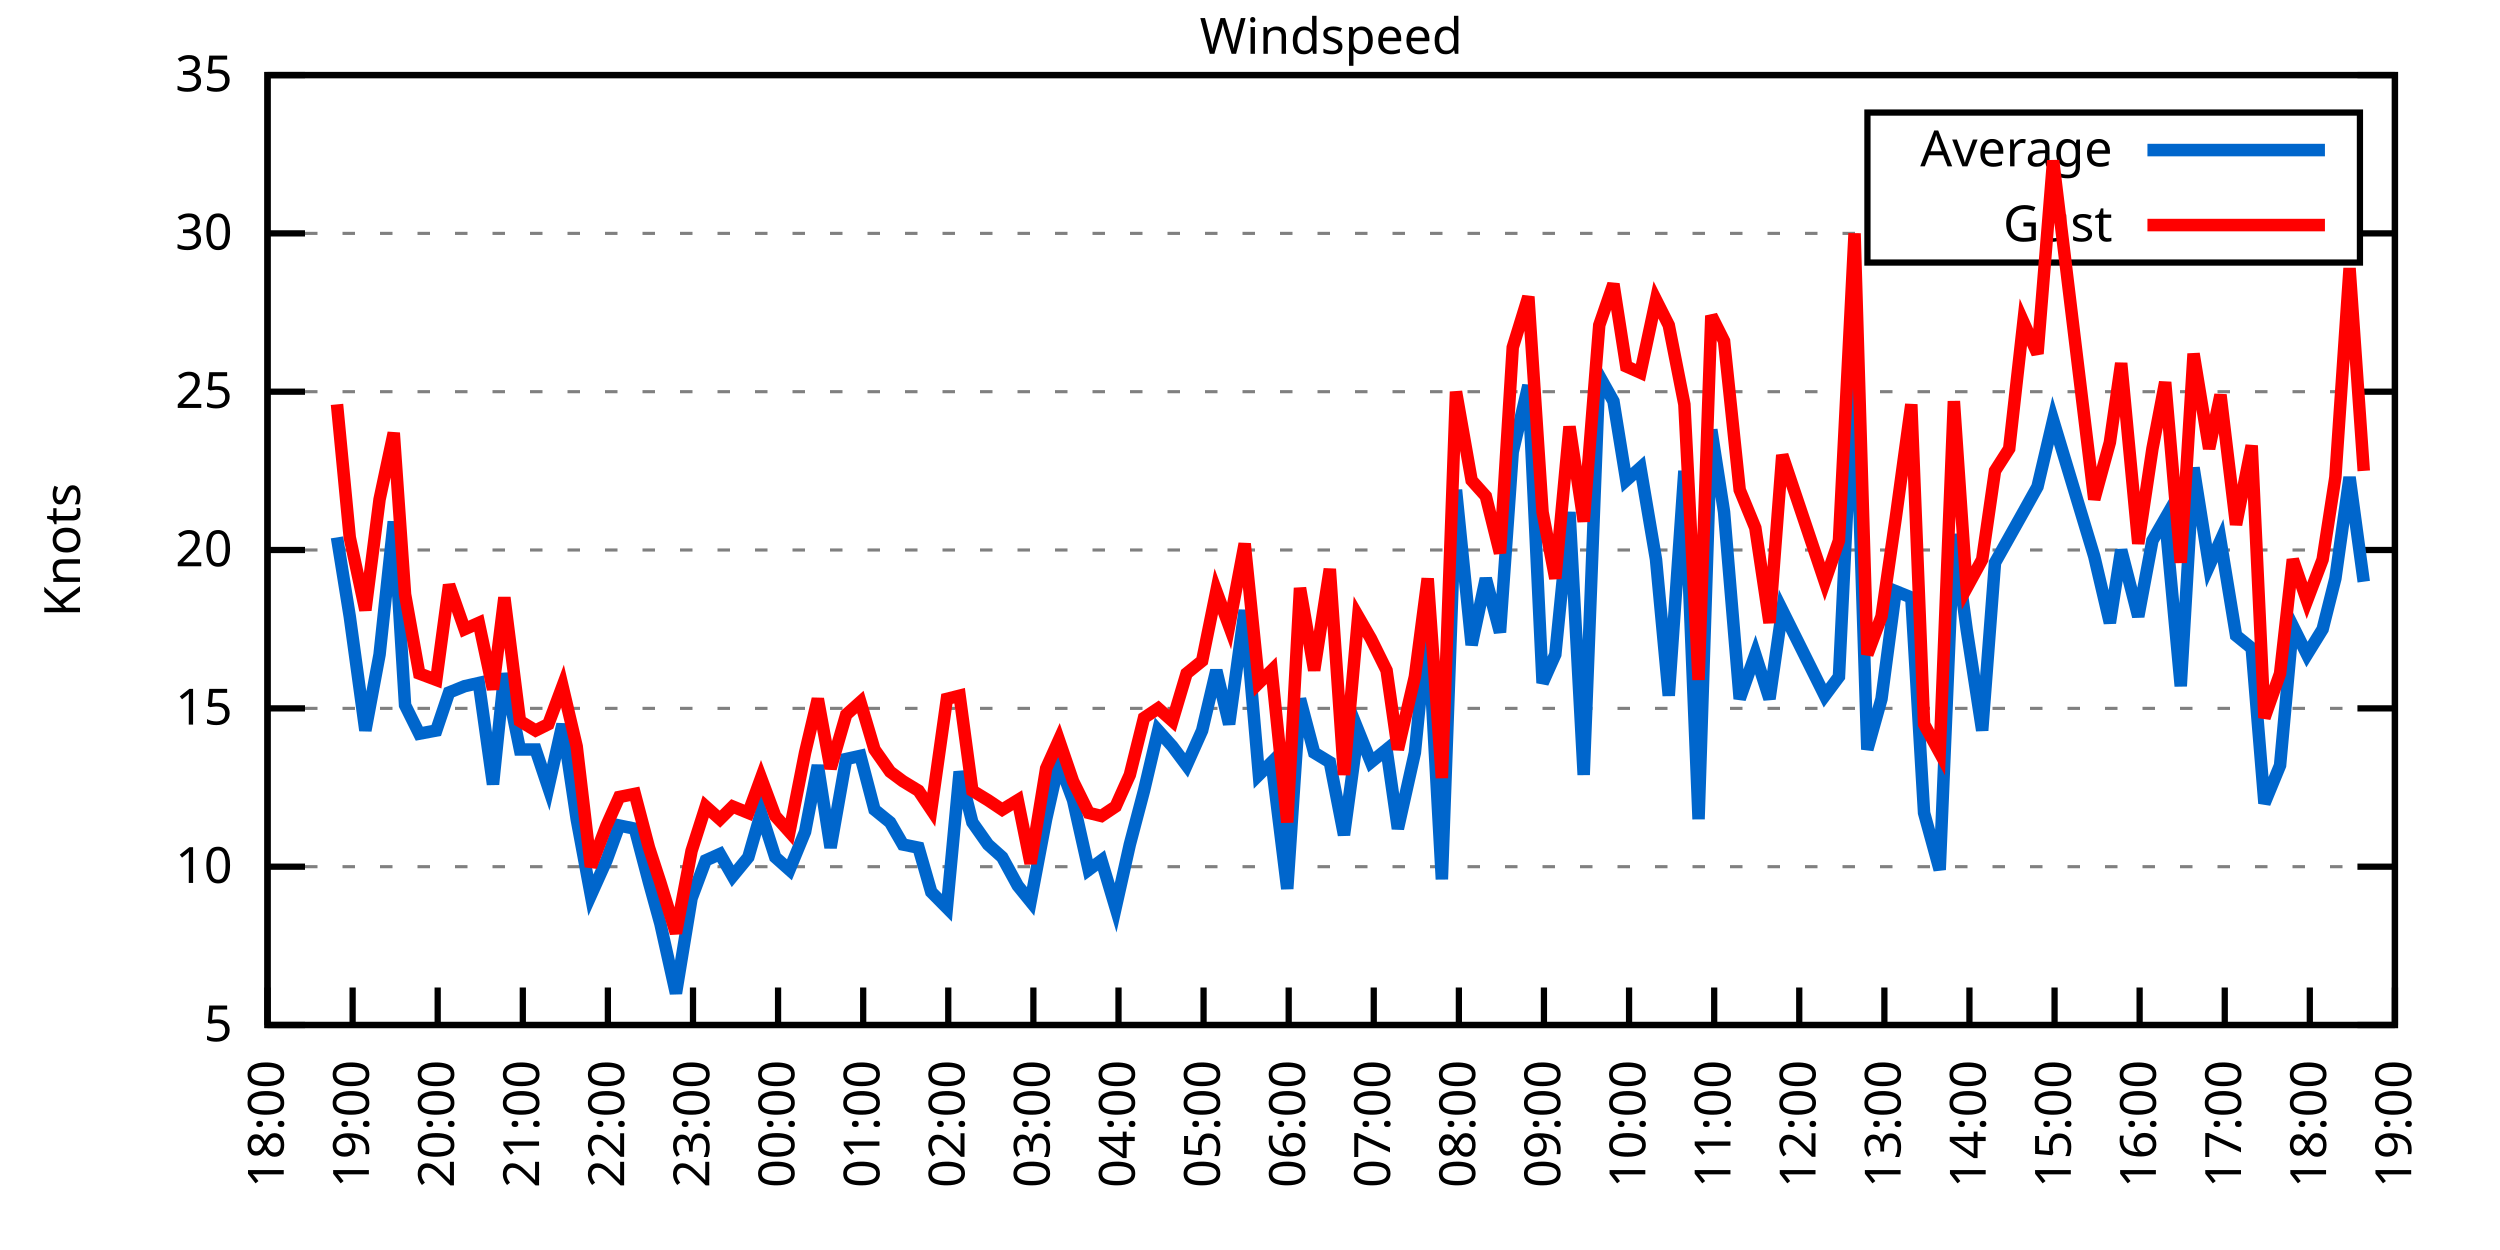
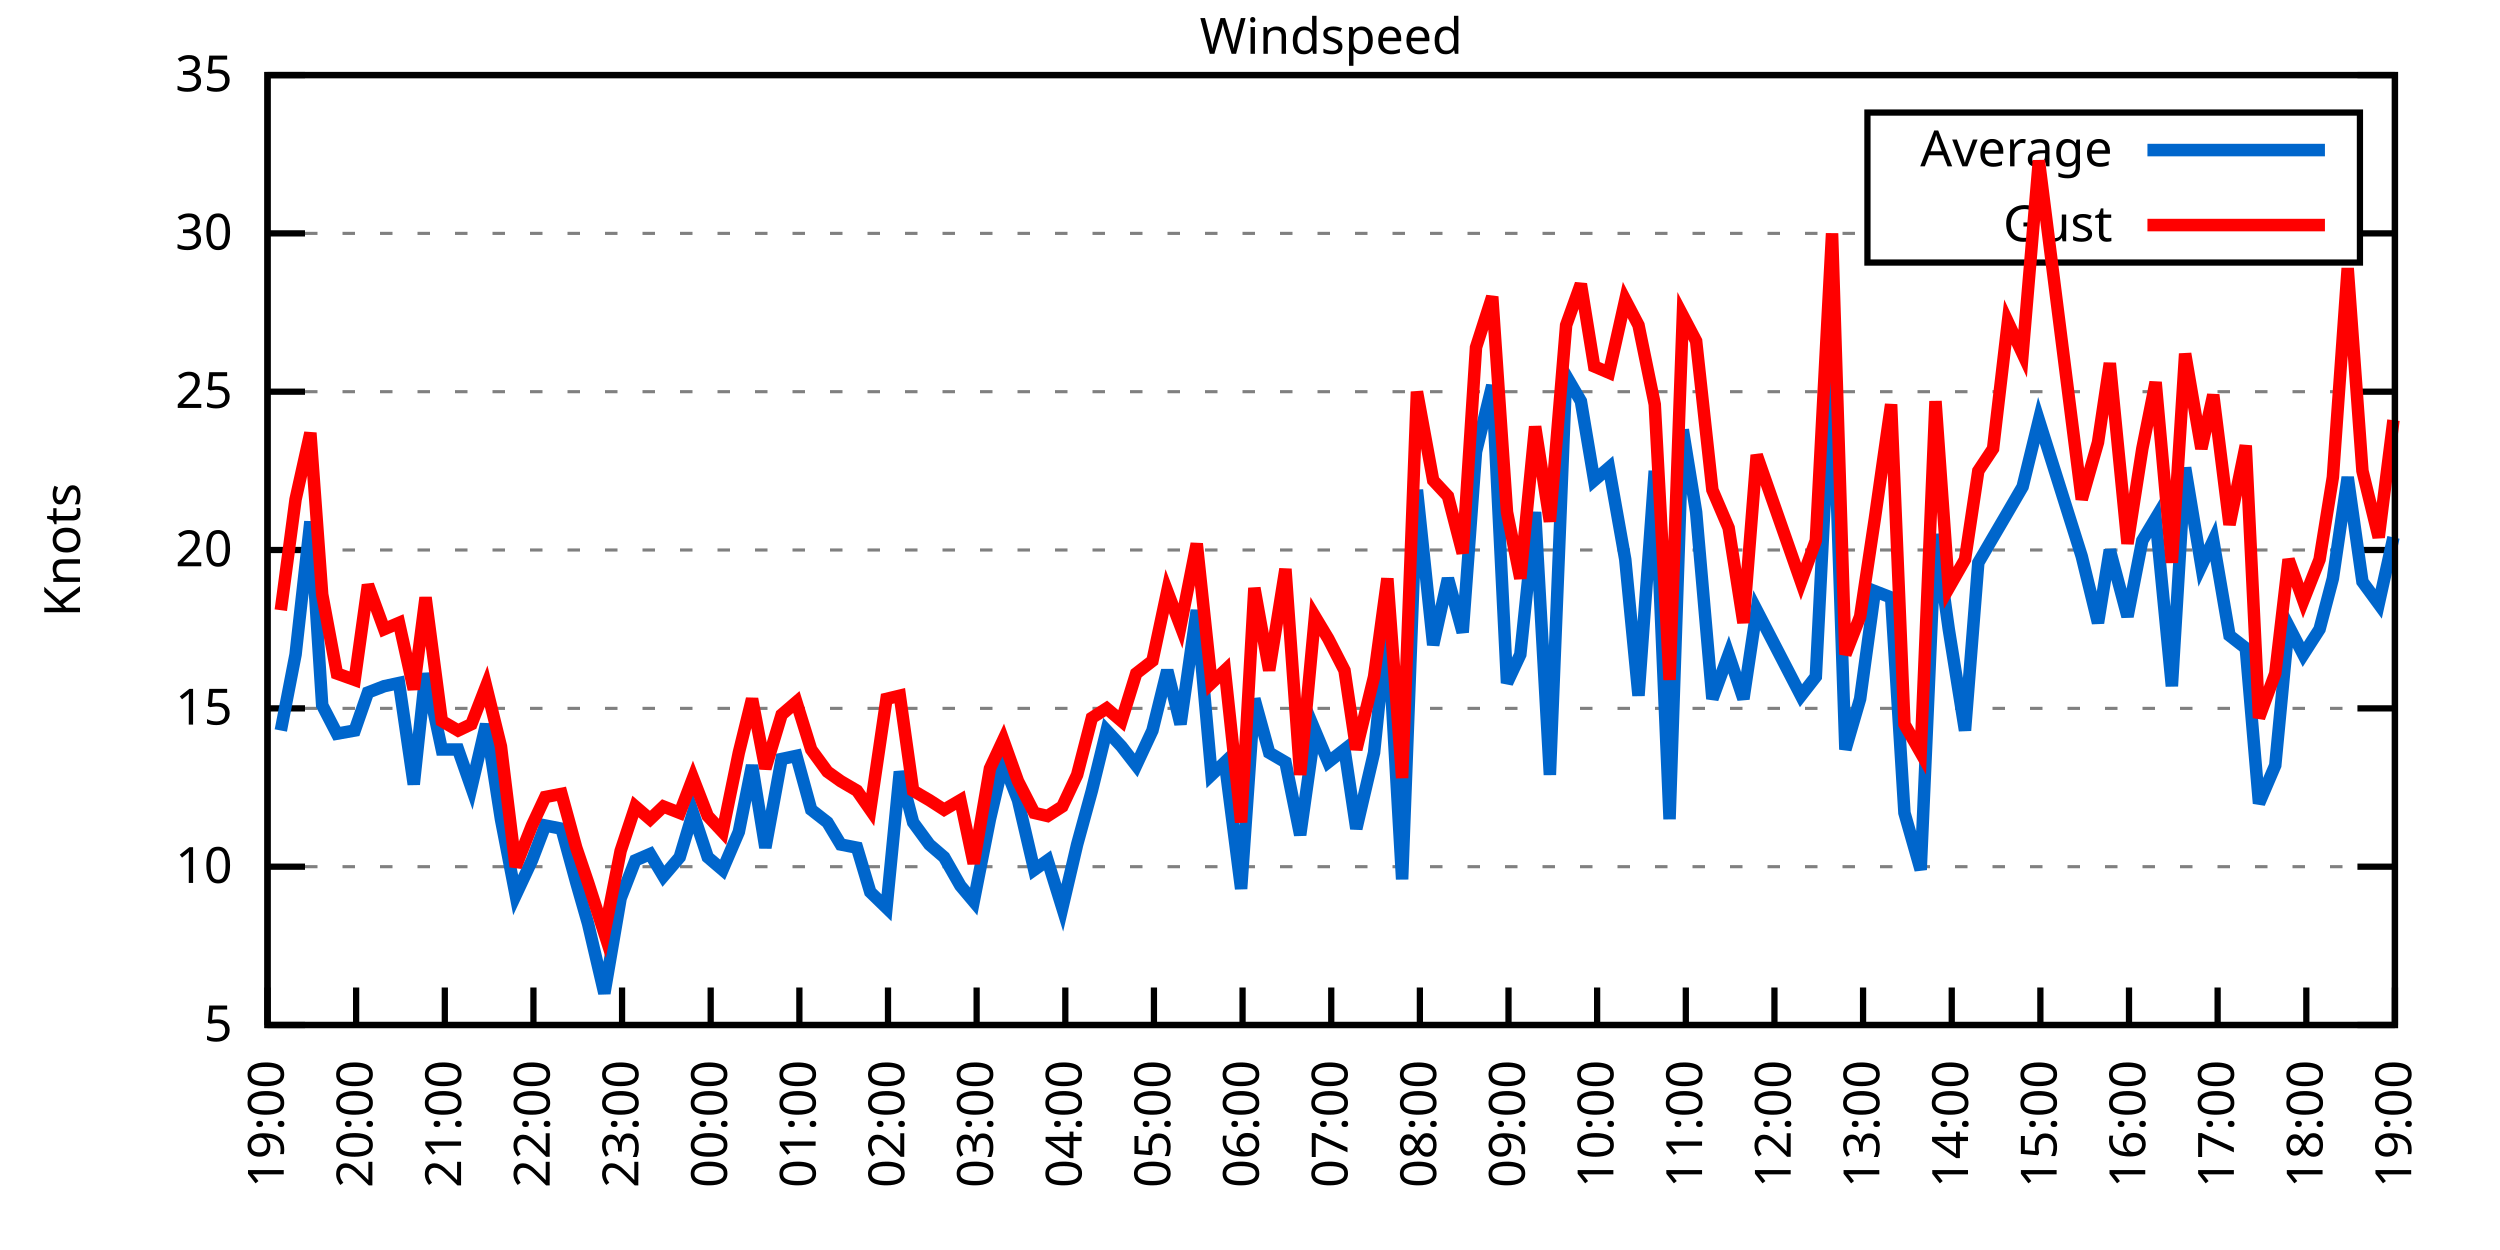
<svg xmlns="http://www.w3.org/2000/svg" xmlns:xlink="http://www.w3.org/1999/xlink" width="400" height="200" viewBox="0 0 400 200">
  <g id="gnuplot_canvas">
    <rect x="0" y="0" width="400" height="200" fill="none" />
    <defs>
      <circle id="gpDot" r="0.5" stroke-width="0.5" stroke="currentColor" />
      <path id="gpPt0" stroke-width="0.333" stroke="currentColor" d="M-1,0 h2 M0,-1 v2" />
      <path id="gpPt1" stroke-width="0.333" stroke="currentColor" d="M-1,-1 L1,1 M1,-1 L-1,1" />
      <path id="gpPt2" stroke-width="0.333" stroke="currentColor" d="M-1,0 L1,0 M0,-1 L0,1 M-1,-1 L1,1 M-1,1 L1,-1" />
      <rect id="gpPt3" stroke-width="0.333" stroke="currentColor" x="-1" y="-1" width="2" height="2" />
      <rect id="gpPt4" stroke-width="0.333" stroke="currentColor" fill="currentColor" x="-1" y="-1" width="2" height="2" />
      <circle id="gpPt5" stroke-width="0.333" stroke="currentColor" cx="0" cy="0" r="1" />
      <use xlink:href="#gpPt5" id="gpPt6" fill="currentColor" stroke="none" />
      <path id="gpPt7" stroke-width="0.333" stroke="currentColor" d="M0,-1.33 L-1.33,0.67 L1.33,0.67 z" />
      <use xlink:href="#gpPt7" id="gpPt8" fill="currentColor" stroke="none" />
      <use xlink:href="#gpPt7" id="gpPt9" stroke="currentColor" transform="rotate(180)" />
      <use xlink:href="#gpPt9" id="gpPt10" fill="currentColor" stroke="none" />
      <use xlink:href="#gpPt3" id="gpPt11" stroke="currentColor" transform="rotate(45)" />
      <use xlink:href="#gpPt11" id="gpPt12" fill="currentColor" stroke="none" />
      <path id="gpPt13" stroke-width="0.333" stroke="currentColor" d="M0,1.330 L1.265,0.411 L0.782,-1.067 L-0.782,-1.076 L-1.265,0.411 z" />
      <use xlink:href="#gpPt13" id="gpPt14" fill="currentColor" stroke="none" />
      <filter id="textbox" filterUnits="objectBoundingBox" x="0" y="0" height="1" width="1">
        <feFlood flood-color="white" flood-opacity="1" result="bgnd" />
        <feComposite in="SourceGraphic" in2="bgnd" operator="atop" />
      </filter>
      <filter id="greybox" filterUnits="objectBoundingBox" x="0" y="0" height="1" width="1">
        <feFlood flood-color="lightgrey" flood-opacity="1" result="grey" />
        <feComposite in="SourceGraphic" in2="grey" operator="atop" />
      </filter>
    </defs>
    <g fill="none" color="white" stroke="currentColor" stroke-width="1.00" stroke-linecap="butt" stroke-linejoin="miter">
</g>
    <g fill="none" color="black" stroke="currentColor" stroke-width="1.00" stroke-linecap="butt" stroke-linejoin="miter">
      <g stroke="none" shape-rendering="crispEdges">
        <polygon fill="rgb(255, 255, 255)" points="42.80,164.00 383.18,164.00 383.18,12.02 42.80,12.02 " />
      </g>
    </g>
    <g fill="none" color="black" stroke="currentColor" stroke-width="1.00" stroke-linecap="butt" stroke-linejoin="miter">
</g>
    <g fill="none" color="black" stroke="black" stroke-width="0.50" stroke-linecap="butt" stroke-linejoin="miter">
</g>
    <g fill="none" color="gray" stroke="currentColor" stroke-width="0.50" stroke-linecap="butt" stroke-linejoin="miter">
      <path stroke="gray" stroke-dasharray="2,4" class="gridline" d="M42.80,164.00 L383.19,164.00  " />
    </g>
    <g fill="none" color="gray" stroke="gray" stroke-width="1.00" stroke-linecap="butt" stroke-linejoin="miter">
</g>
    <g fill="none" color="black" stroke="currentColor" stroke-width="1.00" stroke-linecap="butt" stroke-linejoin="miter">
      <path stroke="black" d="M42.80,164.00 L48.80,164.00 M383.19,164.00 L377.19,164.00  " />
      <g transform="translate(37.20,166.60)" stroke="none" fill="black" font-family="Sans" font-size="8.00" text-anchor="end">
        <text>
          <tspan font-family="Sans"> 5</tspan>
        </text>
      </g>
    </g>
    <g fill="none" color="black" stroke="currentColor" stroke-width="1.00" stroke-linecap="butt" stroke-linejoin="miter">
</g>
    <g fill="none" color="black" stroke="black" stroke-width="0.50" stroke-linecap="butt" stroke-linejoin="miter">
</g>
    <g fill="none" color="gray" stroke="currentColor" stroke-width="0.50" stroke-linecap="butt" stroke-linejoin="miter">
      <path stroke="gray" stroke-dasharray="2,4" class="gridline" d="M42.80,138.67 L383.19,138.67  " />
    </g>
    <g fill="none" color="gray" stroke="gray" stroke-width="1.00" stroke-linecap="butt" stroke-linejoin="miter">
</g>
    <g fill="none" color="black" stroke="currentColor" stroke-width="1.00" stroke-linecap="butt" stroke-linejoin="miter">
      <path stroke="black" d="M42.80,138.67 L48.80,138.67 M383.19,138.67 L377.19,138.67  " />
      <g transform="translate(37.20,141.27)" stroke="none" fill="black" font-family="Sans" font-size="8.00" text-anchor="end">
        <text>
          <tspan font-family="Sans"> 10</tspan>
        </text>
      </g>
    </g>
    <g fill="none" color="black" stroke="currentColor" stroke-width="1.00" stroke-linecap="butt" stroke-linejoin="miter">
</g>
    <g fill="none" color="black" stroke="black" stroke-width="0.50" stroke-linecap="butt" stroke-linejoin="miter">
</g>
    <g fill="none" color="gray" stroke="currentColor" stroke-width="0.50" stroke-linecap="butt" stroke-linejoin="miter">
      <path stroke="gray" stroke-dasharray="2,4" class="gridline" d="M42.80,113.34 L383.19,113.34  " />
    </g>
    <g fill="none" color="gray" stroke="gray" stroke-width="1.00" stroke-linecap="butt" stroke-linejoin="miter">
</g>
    <g fill="none" color="black" stroke="currentColor" stroke-width="1.00" stroke-linecap="butt" stroke-linejoin="miter">
      <path stroke="black" d="M42.80,113.34 L48.80,113.34 M383.19,113.34 L377.19,113.34  " />
      <g transform="translate(37.20,115.94)" stroke="none" fill="black" font-family="Sans" font-size="8.00" text-anchor="end">
        <text>
          <tspan font-family="Sans"> 15</tspan>
        </text>
      </g>
    </g>
    <g fill="none" color="black" stroke="currentColor" stroke-width="1.00" stroke-linecap="butt" stroke-linejoin="miter">
</g>
    <g fill="none" color="black" stroke="black" stroke-width="0.50" stroke-linecap="butt" stroke-linejoin="miter">
</g>
    <g fill="none" color="gray" stroke="currentColor" stroke-width="0.50" stroke-linecap="butt" stroke-linejoin="miter">
      <path stroke="gray" stroke-dasharray="2,4" class="gridline" d="M42.80,88.00 L383.19,88.00  " />
    </g>
    <g fill="none" color="gray" stroke="gray" stroke-width="1.00" stroke-linecap="butt" stroke-linejoin="miter">
</g>
    <g fill="none" color="black" stroke="currentColor" stroke-width="1.00" stroke-linecap="butt" stroke-linejoin="miter">
      <path stroke="black" d="M42.80,88.00 L48.80,88.00 M383.19,88.00 L377.19,88.00  " />
      <g transform="translate(37.20,90.60)" stroke="none" fill="black" font-family="Sans" font-size="8.00" text-anchor="end">
        <text>
          <tspan font-family="Sans"> 20</tspan>
        </text>
      </g>
    </g>
    <g fill="none" color="black" stroke="currentColor" stroke-width="1.00" stroke-linecap="butt" stroke-linejoin="miter">
</g>
    <g fill="none" color="black" stroke="black" stroke-width="0.50" stroke-linecap="butt" stroke-linejoin="miter">
</g>
    <g fill="none" color="gray" stroke="currentColor" stroke-width="0.50" stroke-linecap="butt" stroke-linejoin="miter">
      <path stroke="gray" stroke-dasharray="2,4" class="gridline" d="M42.80,62.67 L383.19,62.67  " />
    </g>
    <g fill="none" color="gray" stroke="gray" stroke-width="1.00" stroke-linecap="butt" stroke-linejoin="miter">
</g>
    <g fill="none" color="black" stroke="currentColor" stroke-width="1.00" stroke-linecap="butt" stroke-linejoin="miter">
      <path stroke="black" d="M42.80,62.67 L48.80,62.67 M383.19,62.67 L377.19,62.67  " />
      <g transform="translate(37.20,65.27)" stroke="none" fill="black" font-family="Sans" font-size="8.00" text-anchor="end">
        <text>
          <tspan font-family="Sans"> 25</tspan>
        </text>
      </g>
    </g>
    <g fill="none" color="black" stroke="currentColor" stroke-width="1.00" stroke-linecap="butt" stroke-linejoin="miter">
</g>
    <g fill="none" color="black" stroke="black" stroke-width="0.50" stroke-linecap="butt" stroke-linejoin="miter">
</g>
    <g fill="none" color="gray" stroke="currentColor" stroke-width="0.50" stroke-linecap="butt" stroke-linejoin="miter">
      <path stroke="gray" stroke-dasharray="2,4" class="gridline" d="M42.80,37.34 L298.79,37.34 M377.59,37.34 L383.19,37.34  " />
    </g>
    <g fill="none" color="gray" stroke="gray" stroke-width="1.00" stroke-linecap="butt" stroke-linejoin="miter">
</g>
    <g fill="none" color="black" stroke="currentColor" stroke-width="1.00" stroke-linecap="butt" stroke-linejoin="miter">
      <path stroke="black" d="M42.80,37.34 L48.80,37.34 M383.19,37.34 L377.19,37.34  " />
      <g transform="translate(37.20,39.94)" stroke="none" fill="black" font-family="Sans" font-size="8.00" text-anchor="end">
        <text>
          <tspan font-family="Sans"> 30</tspan>
        </text>
      </g>
    </g>
    <g fill="none" color="black" stroke="currentColor" stroke-width="1.00" stroke-linecap="butt" stroke-linejoin="miter">
</g>
    <g fill="none" color="black" stroke="black" stroke-width="0.50" stroke-linecap="butt" stroke-linejoin="miter">
</g>
    <g fill="none" color="gray" stroke="currentColor" stroke-width="0.50" stroke-linecap="butt" stroke-linejoin="miter">
      <path stroke="gray" stroke-dasharray="2,4" class="gridline" d="M42.80,12.01 L383.19,12.01  " />
    </g>
    <g fill="none" color="gray" stroke="gray" stroke-width="1.00" stroke-linecap="butt" stroke-linejoin="miter">
</g>
    <g fill="none" color="black" stroke="currentColor" stroke-width="1.00" stroke-linecap="butt" stroke-linejoin="miter">
      <path stroke="black" d="M42.80,12.01 L48.80,12.01 M383.19,12.01 L377.19,12.01  " />
      <g transform="translate(37.20,14.61)" stroke="none" fill="black" font-family="Sans" font-size="8.00" text-anchor="end">
        <text>
          <tspan font-family="Sans"> 35</tspan>
        </text>
      </g>
    </g>
    <g fill="none" color="black" stroke="currentColor" stroke-width="1.00" stroke-linecap="butt" stroke-linejoin="miter">
      <path stroke="black" d="M42.80,164.00 L42.80,158.00  " />
      <g transform="translate(45.40,169.60) rotate(270.00)" stroke="none" fill="black" font-family="Sans" font-size="8.00" text-anchor="end">
        <text>
-           <tspan font-family="Sans">18:00</tspan>
-         </text>
-       </g>
-     </g>
-     <g fill="none" color="black" stroke="currentColor" stroke-width="1.00" stroke-linecap="butt" stroke-linejoin="miter">
-       <path stroke="black" d="M56.42,164.00 L56.42,158.00  " />
-       <g transform="translate(59.02,169.60) rotate(270.00)" stroke="none" fill="black" font-family="Sans" font-size="8.00" text-anchor="end">
-         <text>
          <tspan font-family="Sans">19:00</tspan>
        </text>
      </g>
    </g>
    <g fill="none" color="black" stroke="currentColor" stroke-width="1.00" stroke-linecap="butt" stroke-linejoin="miter">
-       <path stroke="black" d="M70.03,164.00 L70.03,158.00  " />
-       <g transform="translate(72.63,169.60) rotate(270.00)" stroke="none" fill="black" font-family="Sans" font-size="8.00" text-anchor="end">
+       <path stroke="black" d="M56.98,164.00 L56.98,158.00  " />
+       <g transform="translate(59.58,169.60) rotate(270.00)" stroke="none" fill="black" font-family="Sans" font-size="8.00" text-anchor="end">
        <text>
          <tspan font-family="Sans">20:00</tspan>
        </text>
      </g>
    </g>
    <g fill="none" color="black" stroke="currentColor" stroke-width="1.00" stroke-linecap="butt" stroke-linejoin="miter">
-       <path stroke="black" d="M83.65,164.00 L83.65,158.00  " />
-       <g transform="translate(86.25,169.60) rotate(270.00)" stroke="none" fill="black" font-family="Sans" font-size="8.00" text-anchor="end">
+       <path stroke="black" d="M71.17,164.00 L71.17,158.00  " />
+       <g transform="translate(73.77,169.60) rotate(270.00)" stroke="none" fill="black" font-family="Sans" font-size="8.00" text-anchor="end">
        <text>
          <tspan font-family="Sans">21:00</tspan>
        </text>
      </g>
    </g>
    <g fill="none" color="black" stroke="currentColor" stroke-width="1.00" stroke-linecap="butt" stroke-linejoin="miter">
-       <path stroke="black" d="M97.26,164.00 L97.26,158.00  " />
-       <g transform="translate(99.86,169.60) rotate(270.00)" stroke="none" fill="black" font-family="Sans" font-size="8.00" text-anchor="end">
+       <path stroke="black" d="M85.35,164.00 L85.35,158.00  " />
+       <g transform="translate(87.95,169.60) rotate(270.00)" stroke="none" fill="black" font-family="Sans" font-size="8.00" text-anchor="end">
        <text>
          <tspan font-family="Sans">22:00</tspan>
        </text>
      </g>
    </g>
    <g fill="none" color="black" stroke="currentColor" stroke-width="1.00" stroke-linecap="butt" stroke-linejoin="miter">
-       <path stroke="black" d="M110.88,164.00 L110.88,158.00  " />
-       <g transform="translate(113.48,169.60) rotate(270.00)" stroke="none" fill="black" font-family="Sans" font-size="8.00" text-anchor="end">
+       <path stroke="black" d="M99.53,164.00 L99.53,158.00  " />
+       <g transform="translate(102.13,169.60) rotate(270.00)" stroke="none" fill="black" font-family="Sans" font-size="8.00" text-anchor="end">
        <text>
          <tspan font-family="Sans">23:00</tspan>
        </text>
      </g>
    </g>
    <g fill="none" color="black" stroke="currentColor" stroke-width="1.00" stroke-linecap="butt" stroke-linejoin="miter">
-       <path stroke="black" d="M124.49,164.00 L124.49,158.00  " />
-       <g transform="translate(127.09,169.60) rotate(270.00)" stroke="none" fill="black" font-family="Sans" font-size="8.00" text-anchor="end">
+       <path stroke="black" d="M113.71,164.00 L113.71,158.00  " />
+       <g transform="translate(116.31,169.60) rotate(270.00)" stroke="none" fill="black" font-family="Sans" font-size="8.00" text-anchor="end">
        <text>
          <tspan font-family="Sans">00:00</tspan>
        </text>
      </g>
    </g>
    <g fill="none" color="black" stroke="currentColor" stroke-width="1.00" stroke-linecap="butt" stroke-linejoin="miter">
-       <path stroke="black" d="M138.11,164.00 L138.11,158.00  " />
-       <g transform="translate(140.71,169.60) rotate(270.00)" stroke="none" fill="black" font-family="Sans" font-size="8.00" text-anchor="end">
+       <path stroke="black" d="M127.90,164.00 L127.90,158.00  " />
+       <g transform="translate(130.50,169.60) rotate(270.00)" stroke="none" fill="black" font-family="Sans" font-size="8.00" text-anchor="end">
        <text>
          <tspan font-family="Sans">01:00</tspan>
        </text>
      </g>
    </g>
    <g fill="none" color="black" stroke="currentColor" stroke-width="1.00" stroke-linecap="butt" stroke-linejoin="miter">
-       <path stroke="black" d="M151.72,164.00 L151.72,158.00  " />
-       <g transform="translate(154.32,169.60) rotate(270.00)" stroke="none" fill="black" font-family="Sans" font-size="8.00" text-anchor="end">
+       <path stroke="black" d="M142.08,164.00 L142.08,158.00  " />
+       <g transform="translate(144.68,169.60) rotate(270.00)" stroke="none" fill="black" font-family="Sans" font-size="8.00" text-anchor="end">
        <text>
          <tspan font-family="Sans">02:00</tspan>
        </text>
      </g>
    </g>
    <g fill="none" color="black" stroke="currentColor" stroke-width="1.00" stroke-linecap="butt" stroke-linejoin="miter">
-       <path stroke="black" d="M165.34,164.00 L165.34,158.00  " />
-       <g transform="translate(167.94,169.60) rotate(270.00)" stroke="none" fill="black" font-family="Sans" font-size="8.00" text-anchor="end">
+       <path stroke="black" d="M156.26,164.00 L156.26,158.00  " />
+       <g transform="translate(158.86,169.60) rotate(270.00)" stroke="none" fill="black" font-family="Sans" font-size="8.00" text-anchor="end">
        <text>
          <tspan font-family="Sans">03:00</tspan>
        </text>
      </g>
    </g>
    <g fill="none" color="black" stroke="currentColor" stroke-width="1.00" stroke-linecap="butt" stroke-linejoin="miter">
-       <path stroke="black" d="M178.96,164.00 L178.96,158.00  " />
-       <g transform="translate(181.56,169.60) rotate(270.00)" stroke="none" fill="black" font-family="Sans" font-size="8.00" text-anchor="end">
+       <path stroke="black" d="M170.45,164.00 L170.45,158.00  " />
+       <g transform="translate(173.05,169.60) rotate(270.00)" stroke="none" fill="black" font-family="Sans" font-size="8.00" text-anchor="end">
        <text>
          <tspan font-family="Sans">04:00</tspan>
        </text>
      </g>
    </g>
    <g fill="none" color="black" stroke="currentColor" stroke-width="1.00" stroke-linecap="butt" stroke-linejoin="miter">
-       <path stroke="black" d="M192.57,164.00 L192.57,158.00  " />
-       <g transform="translate(195.17,169.60) rotate(270.00)" stroke="none" fill="black" font-family="Sans" font-size="8.00" text-anchor="end">
+       <path stroke="black" d="M184.63,164.00 L184.63,158.00  " />
+       <g transform="translate(187.23,169.60) rotate(270.00)" stroke="none" fill="black" font-family="Sans" font-size="8.00" text-anchor="end">
        <text>
          <tspan font-family="Sans">05:00</tspan>
        </text>
      </g>
    </g>
    <g fill="none" color="black" stroke="currentColor" stroke-width="1.00" stroke-linecap="butt" stroke-linejoin="miter">
-       <path stroke="black" d="M206.19,164.00 L206.19,158.00  " />
-       <g transform="translate(208.79,169.60) rotate(270.00)" stroke="none" fill="black" font-family="Sans" font-size="8.00" text-anchor="end">
+       <path stroke="black" d="M198.81,164.00 L198.81,158.00  " />
+       <g transform="translate(201.41,169.60) rotate(270.00)" stroke="none" fill="black" font-family="Sans" font-size="8.00" text-anchor="end">
        <text>
          <tspan font-family="Sans">06:00</tspan>
        </text>
      </g>
    </g>
    <g fill="none" color="black" stroke="currentColor" stroke-width="1.00" stroke-linecap="butt" stroke-linejoin="miter">
-       <path stroke="black" d="M219.80,164.00 L219.80,158.00  " />
-       <g transform="translate(222.40,169.60) rotate(270.00)" stroke="none" fill="black" font-family="Sans" font-size="8.00" text-anchor="end">
+       <path stroke="black" d="M213.00,164.00 L213.00,158.00  " />
+       <g transform="translate(215.60,169.60) rotate(270.00)" stroke="none" fill="black" font-family="Sans" font-size="8.00" text-anchor="end">
        <text>
          <tspan font-family="Sans">07:00</tspan>
        </text>
      </g>
    </g>
    <g fill="none" color="black" stroke="currentColor" stroke-width="1.00" stroke-linecap="butt" stroke-linejoin="miter">
-       <path stroke="black" d="M233.42,164.00 L233.42,158.00  " />
-       <g transform="translate(236.02,169.60) rotate(270.00)" stroke="none" fill="black" font-family="Sans" font-size="8.00" text-anchor="end">
+       <path stroke="black" d="M227.18,164.00 L227.18,158.00  " />
+       <g transform="translate(229.78,169.60) rotate(270.00)" stroke="none" fill="black" font-family="Sans" font-size="8.00" text-anchor="end">
        <text>
          <tspan font-family="Sans">08:00</tspan>
        </text>
      </g>
    </g>
    <g fill="none" color="black" stroke="currentColor" stroke-width="1.00" stroke-linecap="butt" stroke-linejoin="miter">
-       <path stroke="black" d="M247.03,164.00 L247.03,158.00  " />
-       <g transform="translate(249.63,169.60) rotate(270.00)" stroke="none" fill="black" font-family="Sans" font-size="8.00" text-anchor="end">
+       <path stroke="black" d="M241.36,164.00 L241.36,158.00  " />
+       <g transform="translate(243.96,169.60) rotate(270.00)" stroke="none" fill="black" font-family="Sans" font-size="8.00" text-anchor="end">
        <text>
          <tspan font-family="Sans">09:00</tspan>
        </text>
      </g>
    </g>
    <g fill="none" color="black" stroke="currentColor" stroke-width="1.00" stroke-linecap="butt" stroke-linejoin="miter">
-       <path stroke="black" d="M260.65,164.00 L260.65,158.00  " />
-       <g transform="translate(263.25,169.60) rotate(270.00)" stroke="none" fill="black" font-family="Sans" font-size="8.00" text-anchor="end">
+       <path stroke="black" d="M255.54,164.00 L255.54,158.00  " />
+       <g transform="translate(258.14,169.60) rotate(270.00)" stroke="none" fill="black" font-family="Sans" font-size="8.00" text-anchor="end">
        <text>
          <tspan font-family="Sans">10:00</tspan>
        </text>
      </g>
    </g>
    <g fill="none" color="black" stroke="currentColor" stroke-width="1.00" stroke-linecap="butt" stroke-linejoin="miter">
-       <path stroke="black" d="M274.27,164.00 L274.27,158.00  " />
-       <g transform="translate(276.87,169.60) rotate(270.00)" stroke="none" fill="black" font-family="Sans" font-size="8.00" text-anchor="end">
+       <path stroke="black" d="M269.73,164.00 L269.73,158.00  " />
+       <g transform="translate(272.33,169.60) rotate(270.00)" stroke="none" fill="black" font-family="Sans" font-size="8.00" text-anchor="end">
        <text>
          <tspan font-family="Sans">11:00</tspan>
        </text>
      </g>
    </g>
    <g fill="none" color="black" stroke="currentColor" stroke-width="1.00" stroke-linecap="butt" stroke-linejoin="miter">
-       <path stroke="black" d="M287.88,164.00 L287.88,158.00  " />
-       <g transform="translate(290.48,169.60) rotate(270.00)" stroke="none" fill="black" font-family="Sans" font-size="8.00" text-anchor="end">
+       <path stroke="black" d="M283.91,164.00 L283.91,158.00  " />
+       <g transform="translate(286.51,169.60) rotate(270.00)" stroke="none" fill="black" font-family="Sans" font-size="8.00" text-anchor="end">
        <text>
          <tspan font-family="Sans">12:00</tspan>
        </text>
      </g>
    </g>
    <g fill="none" color="black" stroke="currentColor" stroke-width="1.00" stroke-linecap="butt" stroke-linejoin="miter">
-       <path stroke="black" d="M301.50,164.00 L301.50,158.00  " />
-       <g transform="translate(304.10,169.60) rotate(270.00)" stroke="none" fill="black" font-family="Sans" font-size="8.00" text-anchor="end">
+       <path stroke="black" d="M298.09,164.00 L298.09,158.00  " />
+       <g transform="translate(300.69,169.60) rotate(270.00)" stroke="none" fill="black" font-family="Sans" font-size="8.00" text-anchor="end">
        <text>
          <tspan font-family="Sans">13:00</tspan>
        </text>
      </g>
    </g>
    <g fill="none" color="black" stroke="currentColor" stroke-width="1.00" stroke-linecap="butt" stroke-linejoin="miter">
-       <path stroke="black" d="M315.11,164.00 L315.11,158.00  " />
-       <g transform="translate(317.71,169.60) rotate(270.00)" stroke="none" fill="black" font-family="Sans" font-size="8.00" text-anchor="end">
+       <path stroke="black" d="M312.28,164.00 L312.28,158.00  " />
+       <g transform="translate(314.88,169.60) rotate(270.00)" stroke="none" fill="black" font-family="Sans" font-size="8.00" text-anchor="end">
        <text>
          <tspan font-family="Sans">14:00</tspan>
        </text>
      </g>
    </g>
    <g fill="none" color="black" stroke="currentColor" stroke-width="1.00" stroke-linecap="butt" stroke-linejoin="miter">
-       <path stroke="black" d="M328.73,164.00 L328.73,158.00  " />
-       <g transform="translate(331.33,169.60) rotate(270.00)" stroke="none" fill="black" font-family="Sans" font-size="8.00" text-anchor="end">
+       <path stroke="black" d="M326.46,164.00 L326.46,158.00  " />
+       <g transform="translate(329.06,169.60) rotate(270.00)" stroke="none" fill="black" font-family="Sans" font-size="8.00" text-anchor="end">
        <text>
          <tspan font-family="Sans">15:00</tspan>
        </text>
      </g>
    </g>
    <g fill="none" color="black" stroke="currentColor" stroke-width="1.00" stroke-linecap="butt" stroke-linejoin="miter">
-       <path stroke="black" d="M342.34,164.00 L342.34,158.00  " />
-       <g transform="translate(344.94,169.60) rotate(270.00)" stroke="none" fill="black" font-family="Sans" font-size="8.00" text-anchor="end">
+       <path stroke="black" d="M340.64,164.00 L340.64,158.00  " />
+       <g transform="translate(343.24,169.60) rotate(270.00)" stroke="none" fill="black" font-family="Sans" font-size="8.00" text-anchor="end">
        <text>
          <tspan font-family="Sans">16:00</tspan>
        </text>
      </g>
    </g>
    <g fill="none" color="black" stroke="currentColor" stroke-width="1.00" stroke-linecap="butt" stroke-linejoin="miter">
-       <path stroke="black" d="M355.96,164.00 L355.96,158.00  " />
-       <g transform="translate(358.56,169.60) rotate(270.00)" stroke="none" fill="black" font-family="Sans" font-size="8.00" text-anchor="end">
+       <path stroke="black" d="M354.82,164.00 L354.82,158.00  " />
+       <g transform="translate(357.42,169.60) rotate(270.00)" stroke="none" fill="black" font-family="Sans" font-size="8.00" text-anchor="end">
        <text>
          <tspan font-family="Sans">17:00</tspan>
        </text>
      </g>
    </g>
    <g fill="none" color="black" stroke="currentColor" stroke-width="1.00" stroke-linecap="butt" stroke-linejoin="miter">
-       <path stroke="black" d="M369.57,164.00 L369.57,158.00  " />
-       <g transform="translate(372.17,169.60) rotate(270.00)" stroke="none" fill="black" font-family="Sans" font-size="8.00" text-anchor="end">
+       <path stroke="black" d="M369.01,164.00 L369.01,158.00  " />
+       <g transform="translate(371.61,169.60) rotate(270.00)" stroke="none" fill="black" font-family="Sans" font-size="8.00" text-anchor="end">
        <text>
          <tspan font-family="Sans">18:00</tspan>
        </text>
      </g>
    </g>
    <g fill="none" color="black" stroke="currentColor" stroke-width="1.00" stroke-linecap="butt" stroke-linejoin="miter">
      <path stroke="black" d="M383.19,164.00 L383.19,158.00  " />
      <g transform="translate(385.79,169.60) rotate(270.00)" stroke="none" fill="black" font-family="Sans" font-size="8.00" text-anchor="end">
        <text>
          <tspan font-family="Sans">19:00</tspan>
        </text>
      </g>
    </g>
    <g fill="none" color="black" stroke="currentColor" stroke-width="1.00" stroke-linecap="butt" stroke-linejoin="miter">
</g>
    <g fill="none" color="black" stroke="currentColor" stroke-width="1.00" stroke-linecap="butt" stroke-linejoin="miter">
      <path stroke="black" d="M42.80,12.01 L42.80,164.00 L383.19,164.00 L383.19,12.01 L42.80,12.01 Z  " />
    </g>
    <g fill="none" color="black" stroke="currentColor" stroke-width="1.00" stroke-linecap="butt" stroke-linejoin="miter">
</g>
    <g fill="none" color="black" stroke="currentColor" stroke-width="1.00" stroke-linecap="butt" stroke-linejoin="miter">
      <path stroke="black" d="M298.79,42.01 L298.79,18.01 L377.59,18.01 L377.59,42.01 L298.79,42.01 Z  " />
    </g>
    <g id="Windspeed_plot_1">
      <g fill="none" color="white" stroke="black" stroke-width="2.00" stroke-linecap="butt" stroke-linejoin="miter">
</g>
      <g fill="none" color="black" stroke="currentColor" stroke-width="2.00" stroke-linecap="butt" stroke-linejoin="miter">
        <g transform="translate(337.99,26.61)" stroke="none" fill="black" font-family="Sans" font-size="8.00" text-anchor="end">
          <text>
            <tspan font-family="Sans">Average</tspan>
          </text>
        </g>
      </g>
      <g fill="none" color="black" stroke="currentColor" stroke-width="2.00" stroke-linecap="butt" stroke-linejoin="miter">
-         <path stroke="rgb(  0, 102, 204)" d="M343.59,24.01 L371.99,24.01 M53.92,85.98 L55.96,98.64 L58.46,116.88 L60.73,104.72 L63.00,83.45 L64.81,112.83   L67.08,117.39 L69.80,116.88 L71.85,110.80 L74.34,109.79 L76.61,109.28 L78.88,125.50 L80.70,107.76 L83.19,119.92   L85.69,119.92 L87.73,126.00 L90.00,115.87 L92.27,131.07 L94.54,143.23 L97.04,137.66 L99.08,132.08 L101.57,132.59   L103.84,141.20 L105.66,147.79 L108.15,158.93 L110.65,143.73 L112.92,137.66 L115.19,136.64 L117.23,140.19 L119.73,137.15   L121.77,130.06 L124.04,137.15 L126.31,139.17 L128.81,133.10 L130.85,122.46 L132.89,135.63 L135.39,121.44 L137.66,120.94   L139.92,129.55 L142.42,131.58 L144.46,135.12 L146.96,135.63 L149.00,142.72 L151.50,145.25 L153.54,123.47 L155.58,131.58   L158.08,135.12 L160.35,137.15 L162.84,141.71 L164.89,144.24 L167.38,131.07 L169.43,121.95 L171.69,128.03 L174.19,139.17   L176.23,137.66 L178.50,145.25 L180.77,135.12 L183.04,126.51 L185.31,116.88 L187.58,119.42 L189.85,122.46 L192.34,116.88   L194.61,107.26 L196.66,115.87 L199.15,97.63 L201.42,123.98 L203.46,121.95 L205.96,142.21 L208.00,111.82 L210.27,120.43   L212.77,121.95 L215.04,133.60 L217.31,116.88 L219.35,121.95 L221.85,119.92 L223.66,132.59 L226.38,120.43 L228.43,99.66   L230.70,140.69 L232.96,78.38 L235.46,103.20 L237.73,92.56 L240.00,101.18 L242.04,72.30 L244.54,61.66 L246.81,109.28   L248.85,104.72 L251.12,81.93 L253.39,123.98 L255.88,60.14 L258.15,64.19 L260.20,76.86 L262.47,74.83 L264.96,89.52   L267.00,111.31 L269.50,75.34 L271.77,131.07 L273.81,68.75 L275.85,81.93 L278.35,111.82 L280.85,104.72 L283.12,111.82   L285.16,97.63 L291.97,111.31 L294.23,108.27 L296.73,57.10 L298.77,119.92 L301.04,111.82 L303.31,94.59 L305.81,95.60   L307.85,130.06 L310.35,139.17 L312.62,85.47 L314.66,100.67 L317.15,116.88 L319.20,90.03 L321.47,85.98 L323.74,81.93   L326.00,77.87 L328.50,67.23 L335.08,89.02 L337.58,99.66 L339.39,88.00 L342.12,98.64 L344.39,86.49 L346.43,82.94   L348.92,109.79 L350.97,74.83 L353.46,90.54 L355.28,86.49 L357.77,101.68 L360.27,103.71 L362.31,128.54 L364.81,122.46   L366.85,100.16 L369.12,104.72 L371.62,100.67 L373.66,92.56 L375.93,76.35 L378.20,93.07  " />
+         <path stroke="rgb(  0, 102, 204)" d="M343.59,24.01 L371.99,24.01 M44.93,116.88 L47.29,104.72 L49.66,83.45 L51.55,112.83 L53.91,117.39 L56.75,116.88   L58.87,110.80 L61.47,109.79 L63.84,109.28 L66.20,125.50 L68.09,107.76 L70.69,119.92 L73.29,119.92 L75.42,126.00   L77.78,115.87 L80.15,131.07 L82.51,143.23 L85.11,137.66 L87.24,132.08 L89.84,132.59 L92.20,141.20 L94.09,147.79   L96.70,158.93 L99.30,143.73 L101.66,137.66 L104.02,136.64 L106.15,140.19 L108.75,137.15 L110.88,130.06 L113.24,137.15   L115.61,139.17 L118.21,133.10 L120.33,122.46 L122.46,135.63 L125.06,121.44 L127.42,120.94 L129.79,129.55 L132.39,131.58   L134.52,135.12 L137.12,135.63 L139.24,142.72 L141.84,145.25 L143.97,123.47 L146.10,131.58 L148.70,135.12 L151.06,137.15   L153.66,141.71 L155.79,144.24 L158.39,131.07 L160.52,121.95 L162.88,128.03 L165.48,139.17 L167.61,137.66 L169.97,145.25   L172.34,135.12 L174.70,126.51 L177.06,116.88 L179.43,119.42 L181.79,122.46 L184.39,116.88 L186.76,107.26 L188.88,115.87   L191.48,97.63 L193.85,123.98 L195.98,121.95 L198.58,142.21 L200.70,111.82 L203.07,120.43 L205.67,121.95 L208.03,133.60   L210.39,116.88 L212.52,121.95 L215.12,119.92 L217.01,132.59 L219.85,120.43 L221.98,99.66 L224.34,140.69 L226.71,78.38   L229.31,103.20 L231.67,92.56 L234.03,101.18 L236.16,72.30 L238.76,61.66 L241.12,109.28 L243.25,104.72 L245.62,81.93   L247.98,123.98 L250.58,60.14 L252.94,64.19 L255.07,76.86 L257.43,74.83 L260.04,89.52 L262.16,111.31 L264.76,75.34   L267.13,131.07 L269.25,68.75 L271.38,81.93 L273.98,111.82 L276.58,104.72 L278.95,111.82 L281.07,97.63 L288.16,111.31   L290.53,108.27 L293.13,57.10 L295.26,119.92 L297.62,111.82 L299.98,94.59 L302.58,95.60 L304.71,130.06 L307.31,139.17   L309.68,85.47 L311.80,100.67 L314.40,116.88 L316.53,90.03 L318.89,85.98 L321.26,81.93 L323.62,77.87 L326.22,67.23   L333.08,89.02 L335.68,99.66 L337.57,88.00 L340.40,98.64 L342.77,86.49 L344.90,82.94 L347.50,109.79 L349.62,74.83   L352.22,90.54 L354.12,86.49 L356.72,101.68 L359.32,103.71 L361.44,128.54 L364.04,122.46 L366.17,100.16 L368.53,104.72   L371.13,100.67 L373.26,92.56 L375.63,76.35 L377.99,93.07 L380.59,96.62 L382.95,85.98  " />
      </g>
    </g>
    <g id="Windspeed_plot_2">
      <g fill="none" color="black" stroke="currentColor" stroke-width="2.00" stroke-linecap="butt" stroke-linejoin="miter">
        <g transform="translate(337.99,38.61)" stroke="none" fill="black" font-family="Sans" font-size="8.00" text-anchor="end">
          <text>
            <tspan font-family="Sans">Gust</tspan>
          </text>
        </g>
      </g>
      <g fill="none" color="black" stroke="currentColor" stroke-width="2.00" stroke-linecap="butt" stroke-linejoin="miter">
-         <path stroke="rgb(255,   0,   0)" d="M343.59,36.01 L371.99,36.01 M53.92,64.70 L55.96,85.98 L58.46,97.63 L60.73,79.90 L63.00,69.26 L64.81,95.10   L67.08,107.76 L69.80,108.78 L71.85,93.58 L74.34,100.67 L76.61,99.66 L78.88,110.30 L80.70,95.60 L83.19,115.36   L85.69,116.88 L87.73,115.87 L90.00,109.79 L92.27,119.42 L94.54,138.67 L97.04,132.08 L99.08,127.52 L101.57,127.02   L103.84,135.63 L105.66,141.20 L108.15,149.31 L110.65,136.14 L112.92,129.04 L115.19,131.07 L117.23,129.04 L119.73,130.06   L121.77,124.48 L124.04,130.56 L126.31,133.10 L128.81,120.43 L130.85,111.82 L132.89,122.96 L135.39,114.35 L137.66,112.32   L139.92,119.92 L142.42,123.47 L144.46,124.99 L146.96,126.51 L149.00,129.55 L151.50,111.82 L153.54,111.31 L155.58,126.51   L158.08,128.03 L160.35,129.55 L162.84,128.03 L164.89,138.16 L167.38,122.96 L169.43,118.40 L171.69,124.99 L174.19,130.06   L176.23,130.56 L178.50,129.04 L180.77,123.98 L183.04,114.86 L185.31,113.34 L187.58,115.36 L189.85,107.76 L192.34,105.74   L194.61,94.59 L196.66,100.16 L199.15,86.99 L201.42,109.28 L203.46,107.26 L205.96,131.58 L208.00,94.08 L210.27,107.26   L212.77,91.04 L215.04,123.98 L217.31,98.64 L219.35,102.19 L221.85,107.26 L223.66,119.92 L226.38,108.27 L228.43,92.56   L230.70,124.48 L232.96,62.67 L235.46,76.86 L237.73,79.39 L240.00,88.51 L242.04,55.58 L244.54,47.47 L246.81,81.93   L248.85,92.56 L251.12,68.25 L253.39,83.45 L255.88,52.03 L258.15,45.45 L260.20,58.62 L262.47,59.63 L264.96,47.98   L267.00,52.03 L269.50,64.70 L271.77,108.78 L273.81,50.51 L275.85,54.57 L278.35,78.38 L280.85,84.46 L283.12,99.66   L285.16,72.81 L291.97,93.07 L294.23,86.49 L296.73,37.34 L298.77,104.72 L301.04,98.64 L303.31,82.94 L305.81,64.70   L307.85,115.87 L310.35,120.43 L312.62,64.19 L314.66,94.08 L317.15,89.52 L319.20,75.34 L321.47,71.79 L323.74,51.53   L326.00,56.59 L328.50,25.69 L335.08,79.90 L337.58,70.78 L339.39,58.11 L342.12,86.99 L344.39,71.79 L346.43,61.15   L348.92,90.03 L350.97,56.59 L353.46,71.79 L355.28,63.18 L357.77,83.95 L360.27,71.29 L362.31,114.86 L364.81,107.76   L366.85,89.52 L369.12,96.11 L371.62,89.52 L373.66,76.35 L375.93,42.91 L378.20,75.34  " />
+         <path stroke="rgb(255,   0,   0)" d="M343.59,36.01 L371.99,36.01 M44.93,97.63 L47.29,79.90 L49.66,69.26 L51.55,95.10 L53.91,107.76 L56.75,108.78   L58.87,93.58 L61.47,100.67 L63.84,99.66 L66.20,110.30 L68.09,95.60 L70.69,115.36 L73.29,116.88 L75.42,115.87   L77.78,109.79 L80.15,119.42 L82.51,138.67 L85.11,132.08 L87.24,127.52 L89.84,127.02 L92.20,135.63 L94.09,141.20   L96.70,149.31 L99.30,136.14 L101.66,129.04 L104.02,131.07 L106.15,129.04 L108.75,130.06 L110.88,124.48 L113.24,130.56   L115.61,133.10 L118.21,120.43 L120.33,111.82 L122.46,122.96 L125.06,114.35 L127.42,112.32 L129.79,119.92 L132.39,123.47   L134.52,124.99 L137.12,126.51 L139.24,129.55 L141.84,111.82 L143.97,111.31 L146.10,126.51 L148.70,128.03 L151.06,129.55   L153.66,128.03 L155.79,138.16 L158.39,122.96 L160.52,118.40 L162.88,124.99 L165.48,130.06 L167.61,130.56 L169.97,129.04   L172.34,123.98 L174.70,114.86 L177.06,113.34 L179.43,115.36 L181.79,107.76 L184.39,105.74 L186.76,94.59 L188.88,100.16   L191.48,86.99 L193.85,109.28 L195.98,107.26 L198.58,131.58 L200.70,94.08 L203.07,107.26 L205.67,91.04 L208.03,123.98   L210.39,98.64 L212.52,102.19 L215.12,107.26 L217.01,119.92 L219.85,108.27 L221.98,92.56 L224.34,124.48 L226.71,62.67   L229.31,76.86 L231.67,79.39 L234.03,88.51 L236.16,55.58 L238.76,47.47 L241.12,81.93 L243.25,92.56 L245.62,68.25   L247.98,83.45 L250.58,52.03 L252.94,45.45 L255.07,58.62 L257.43,59.63 L260.04,47.98 L262.16,52.03 L264.76,64.70   L267.13,108.78 L269.25,50.51 L271.38,54.57 L273.98,78.38 L276.58,84.46 L278.95,99.66 L281.07,72.81 L288.16,93.07   L290.53,86.49 L293.13,37.34 L295.26,104.72 L297.62,98.64 L299.98,82.94 L302.58,64.70 L304.71,115.87 L307.31,120.43   L309.68,64.19 L311.80,94.08 L314.40,89.52 L316.53,75.34 L318.89,71.79 L321.26,51.53 L323.62,56.59 L326.22,25.69   L333.08,79.90 L335.68,70.78 L337.57,58.11 L340.40,86.99 L342.77,71.79 L344.90,61.15 L347.50,90.03 L349.62,56.59   L352.22,71.79 L354.12,63.18 L356.72,83.95 L359.32,71.29 L361.44,114.86 L364.04,107.76 L366.17,89.52 L368.53,96.11   L371.13,89.52 L373.26,76.35 L375.63,42.91 L377.99,75.34 L380.59,85.98 L382.95,67.23  " />
      </g>
    </g>
    <g fill="none" color="black" stroke="currentColor" stroke-width="2.00" stroke-linecap="butt" stroke-linejoin="miter">
</g>
    <g fill="none" color="black" stroke="black" stroke-width="1.00" stroke-linecap="butt" stroke-linejoin="miter">
</g>
    <g fill="none" color="black" stroke="currentColor" stroke-width="1.00" stroke-linecap="butt" stroke-linejoin="miter">
      <path stroke="black" d="M42.80,12.01 L42.80,164.00 L383.19,164.00 L383.19,12.01 L42.80,12.01 Z  " />
      <g transform="translate(12.80,88.01) rotate(270.00)" stroke="none" fill="black" font-family="Sans" font-size="8.00" text-anchor="middle">
        <text>
          <tspan font-family="Sans">Knots</tspan>
        </text>
      </g>
    </g>
    <g fill="none" color="black" stroke="currentColor" stroke-width="1.00" stroke-linecap="butt" stroke-linejoin="miter">
</g>
    <g fill="none" color="black" stroke="currentColor" stroke-width="1.00" stroke-linecap="butt" stroke-linejoin="miter">
      <g transform="translate(212.99,8.61)" stroke="none" fill="black" font-family="Sans" font-size="8.00" text-anchor="middle">
        <text>
          <tspan font-family="Sans">Windspeed</tspan>
        </text>
      </g>
    </g>
    <g fill="none" color="black" stroke="currentColor" stroke-width="1.00" stroke-linecap="butt" stroke-linejoin="miter">
</g>
  </g>
</svg>
